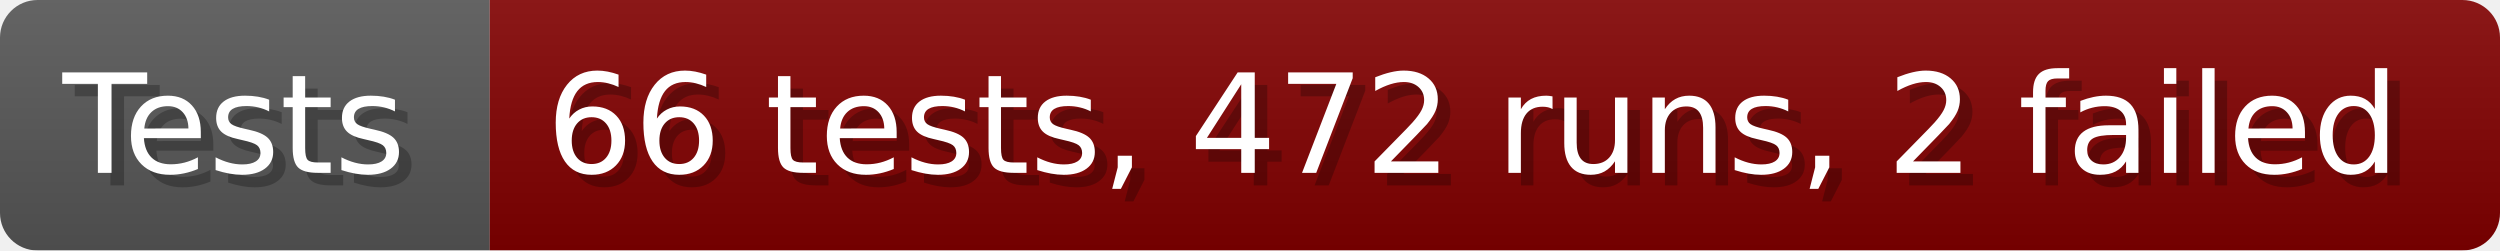
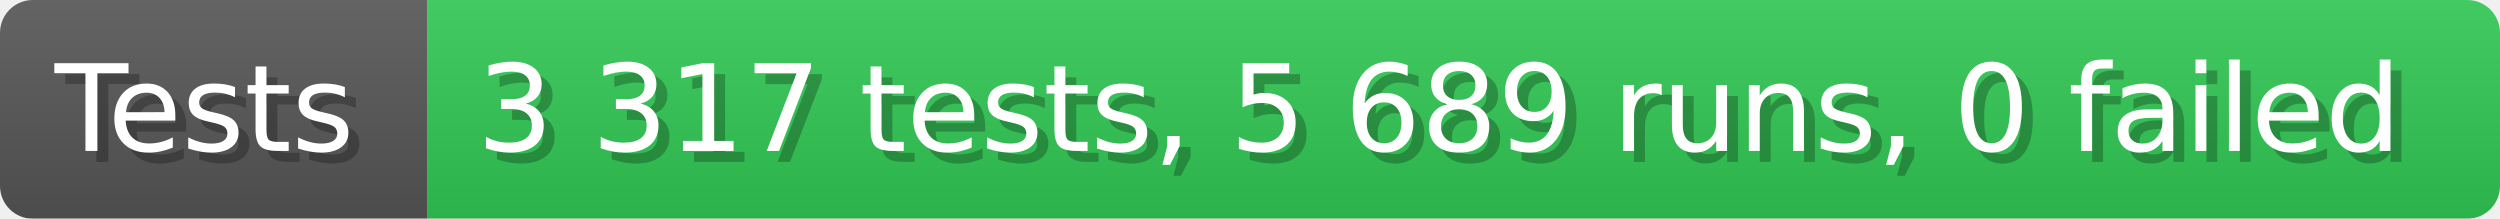
- <svg xmlns="http://www.w3.org/2000/svg" width="199.6" height="20" viewBox="0 0 1996 200" role="img" aria-label="Tests: 66 tests, 472 runs, 2 failed">
+ <svg xmlns="http://www.w3.org/2000/svg" width="228.6" height="20" viewBox="0 0 2286 200" role="img" aria-label="Tests: 3 317 tests, 5 689 runs, 0 failed">
  <linearGradient id="a" x2="0" y2="100%">
    <stop offset="0" stop-opacity=".1" stop-color="#EEE" />
    <stop offset="1" stop-opacity=".1" />
  </linearGradient>
  <mask id="m">
-     <rect width="1996" height="200" rx="30" fill="#FFF" />
+     <rect width="2286" height="200" rx="30" fill="#FFF" />
  </mask>
  <g mask="url(#m)">
    <rect width="391" height="200" fill="#555" />
-     <rect width="1605" height="200" fill="#800000" x="391" />
-     <rect width="1996" height="200" fill="url(#a)" />
+     <rect width="1895" height="200" fill="#31c653" x="391" />
+     <rect width="2286" height="200" fill="url(#a)" />
  </g>
  <g aria-hidden="true" fill="#fff" text-anchor="start" font-family="Verdana,DejaVu Sans,sans-serif" font-size="110">
    <text x="60" y="148" textLength="291" fill="#000" opacity="0.25">Tests</text>
    <text x="50" y="138" textLength="291">Tests</text>
-     <text x="446" y="148" textLength="1505" fill="#000" opacity="0.25">66 tests, 472 runs, 2 failed</text>
-     <text x="436" y="138" textLength="1505">66 tests, 472 runs, 2 failed</text>
+     <text x="446" y="148" textLength="1795" fill="#000" opacity="0.25">3 317 tests, 5 689 runs, 0 failed</text>
+     <text x="436" y="138" textLength="1795">3 317 tests, 5 689 runs, 0 failed</text>
  </g>
</svg>
